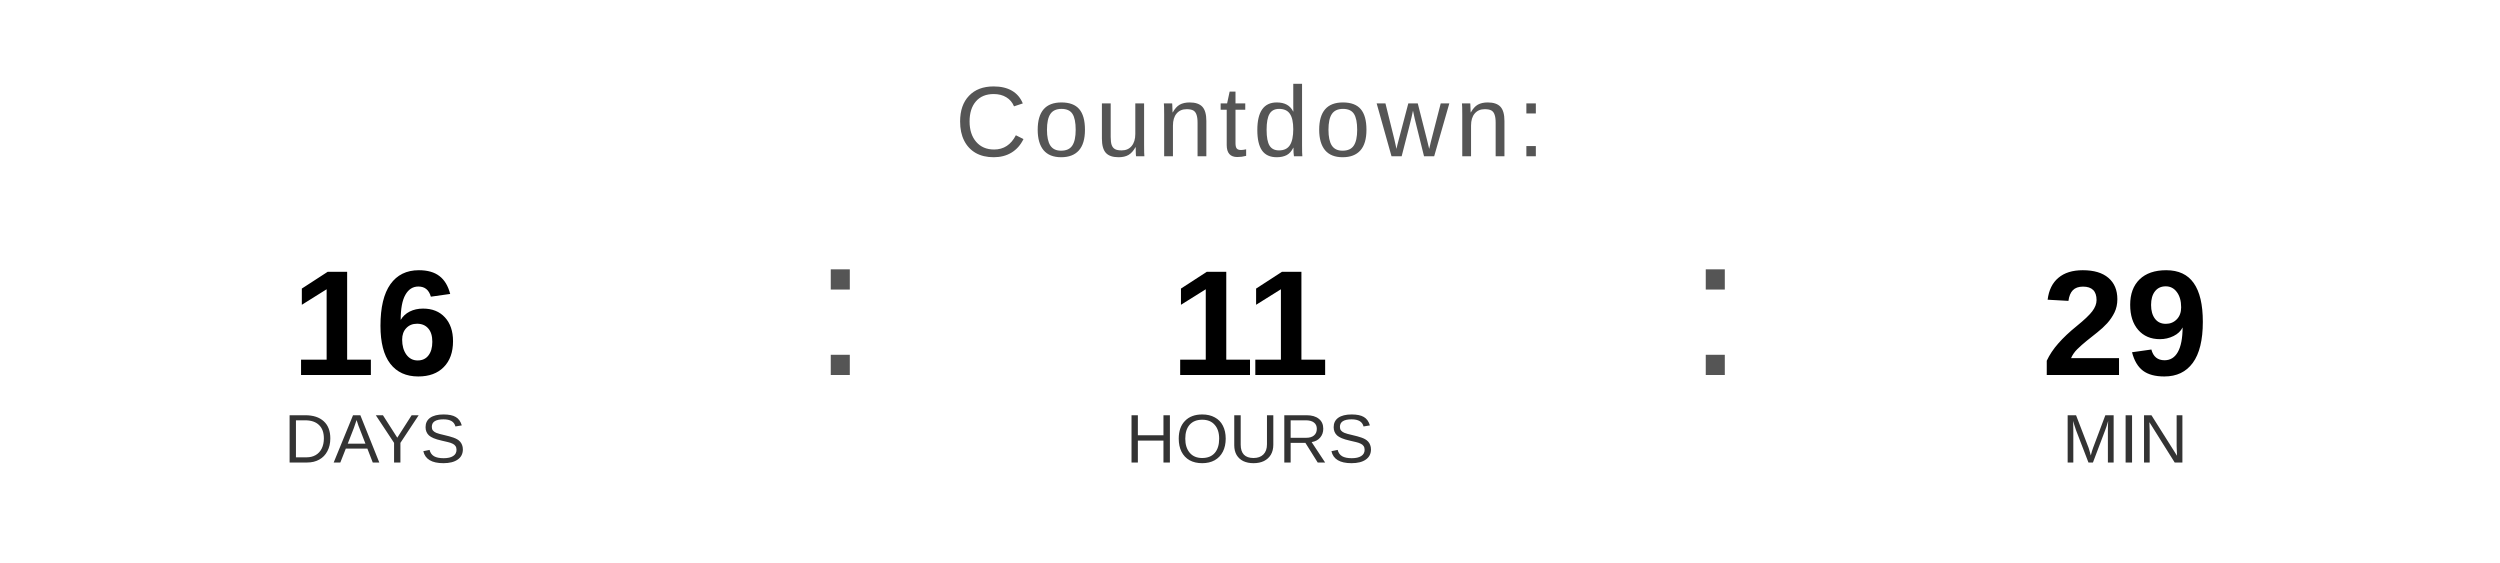
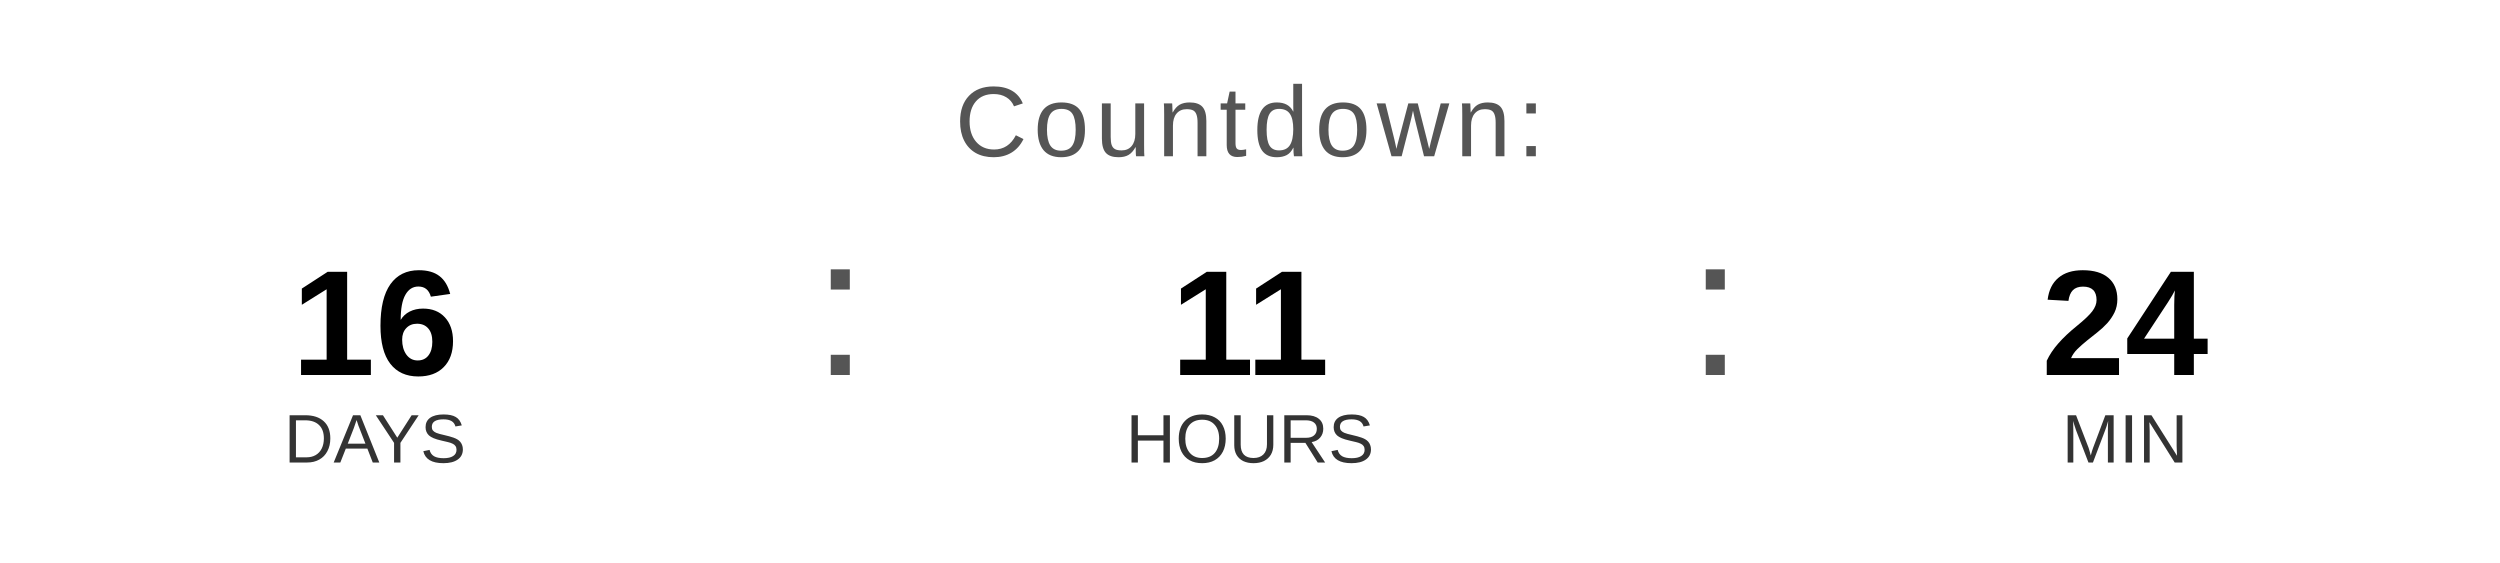
<svg xmlns="http://www.w3.org/2000/svg" width="400" height="90" viewBox="0 0 400 90">
  <text x="200" y="25" font-family="Arial, Helvetica, sans-serif" font-size="16" fill="#555555" text-anchor="middle" letter-spacing="1">
    Countdown:
  </text>
  <text x="60" y="60" font-family="Arial, Helvetica, sans-serif" font-size="24" font-weight="bold" fill="#000000" text-anchor="middle">16</text>
  <text x="60" y="74" font-family="Arial, Helvetica, sans-serif" font-size="11" fill="#333333" text-anchor="middle">DAYS</text>
  <text x="130" y="60" font-family="Arial, sans-serif" font-size="32" fill="#555555">:</text>
  <text x="200" y="60" font-family="Arial, Helvetica, sans-serif" font-size="24" font-weight="bold" fill="#000000" text-anchor="middle">11</text>
  <text x="200" y="74" font-family="Arial, Helvetica, sans-serif" font-size="11" fill="#333333" text-anchor="middle">HOURS</text>
  <text x="270" y="60" font-family="Arial, sans-serif" font-size="32" fill="#555555">:</text>
-   <text x="340" y="60" font-family="Arial, Helvetica, sans-serif" font-size="24" font-weight="bold" fill="#000000" text-anchor="middle">29</text>
+   <text x="340" y="60" font-family="Arial, Helvetica, sans-serif" font-size="24" font-weight="bold" fill="#000000" text-anchor="middle">24</text>
  <text x="340" y="74" font-family="Arial, Helvetica, sans-serif" font-size="11" fill="#333333" text-anchor="middle">MIN</text>
</svg>
